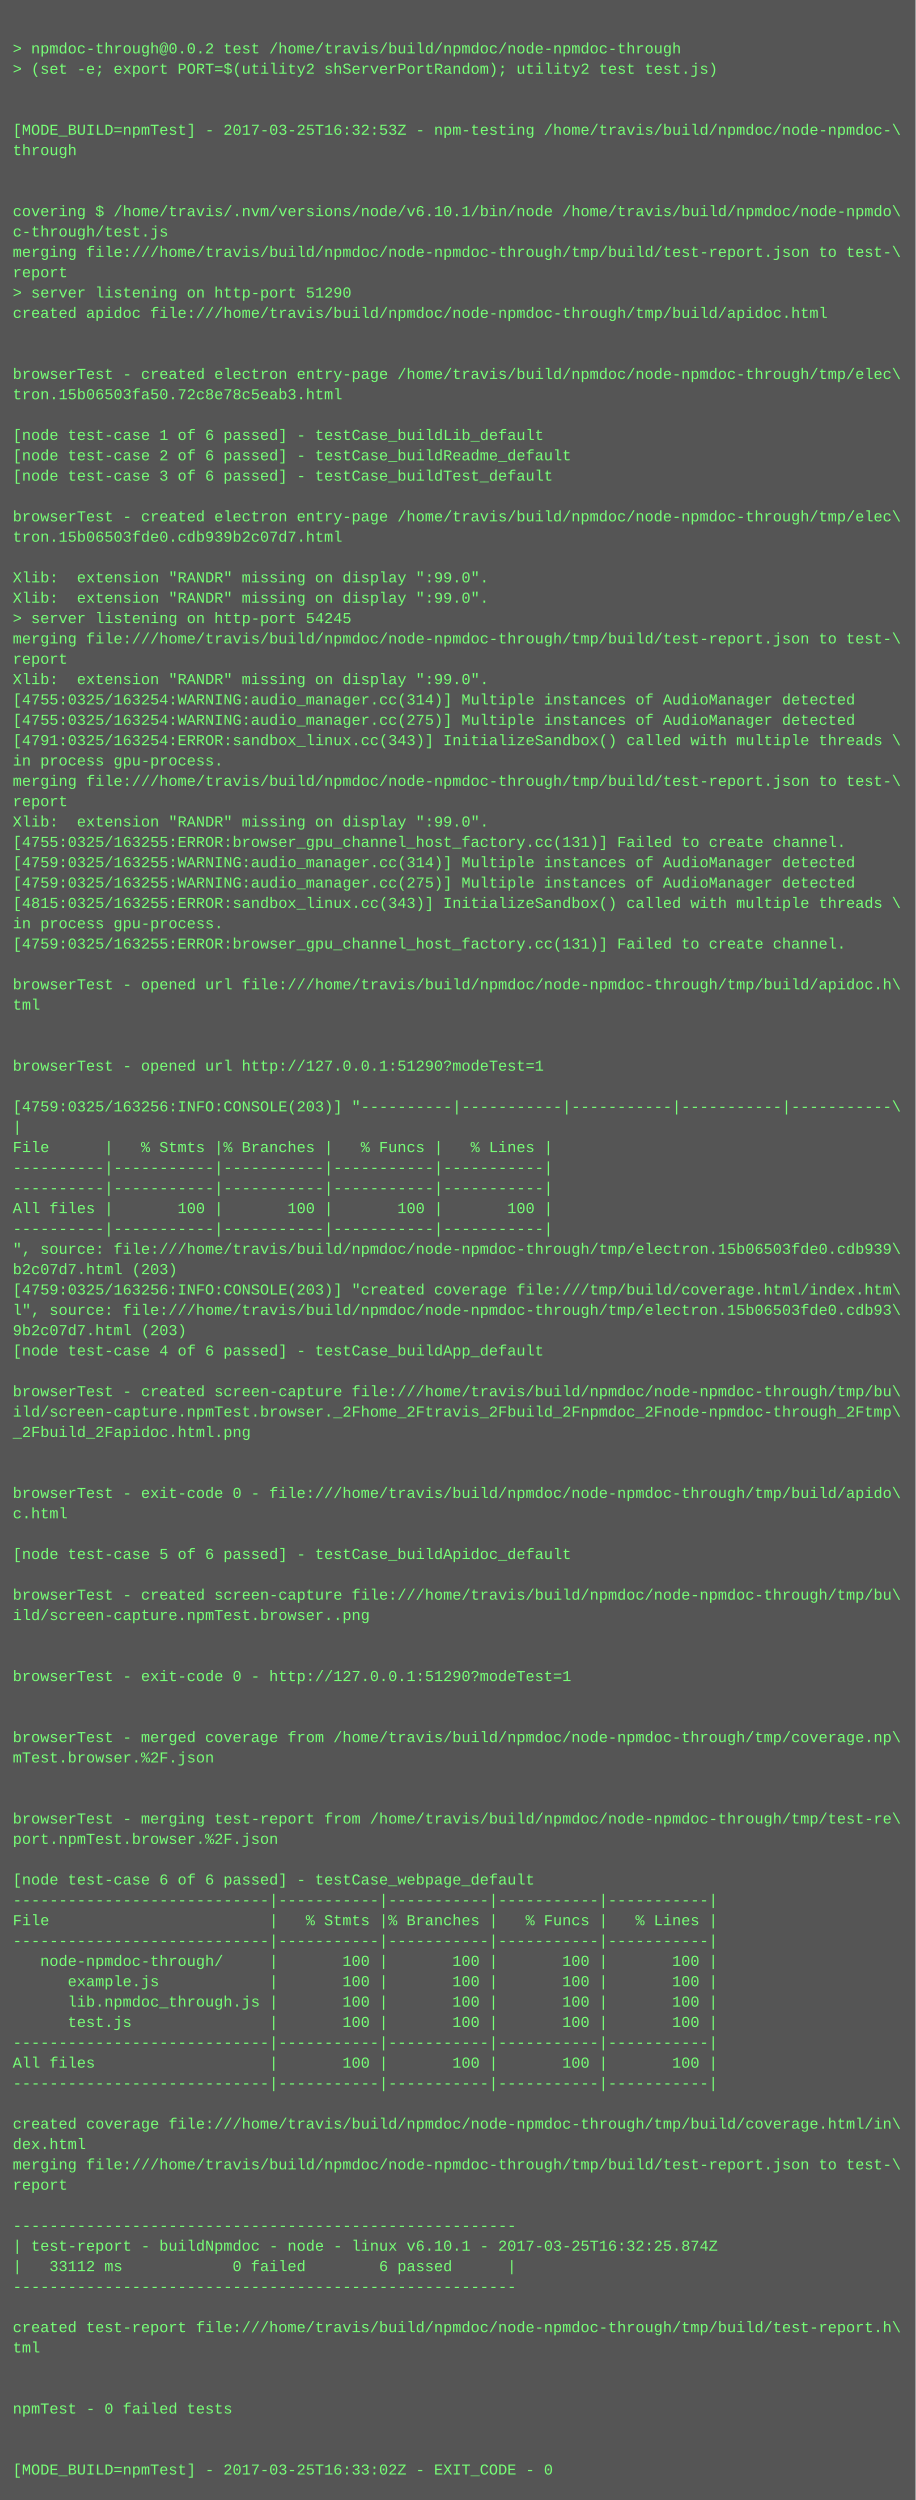
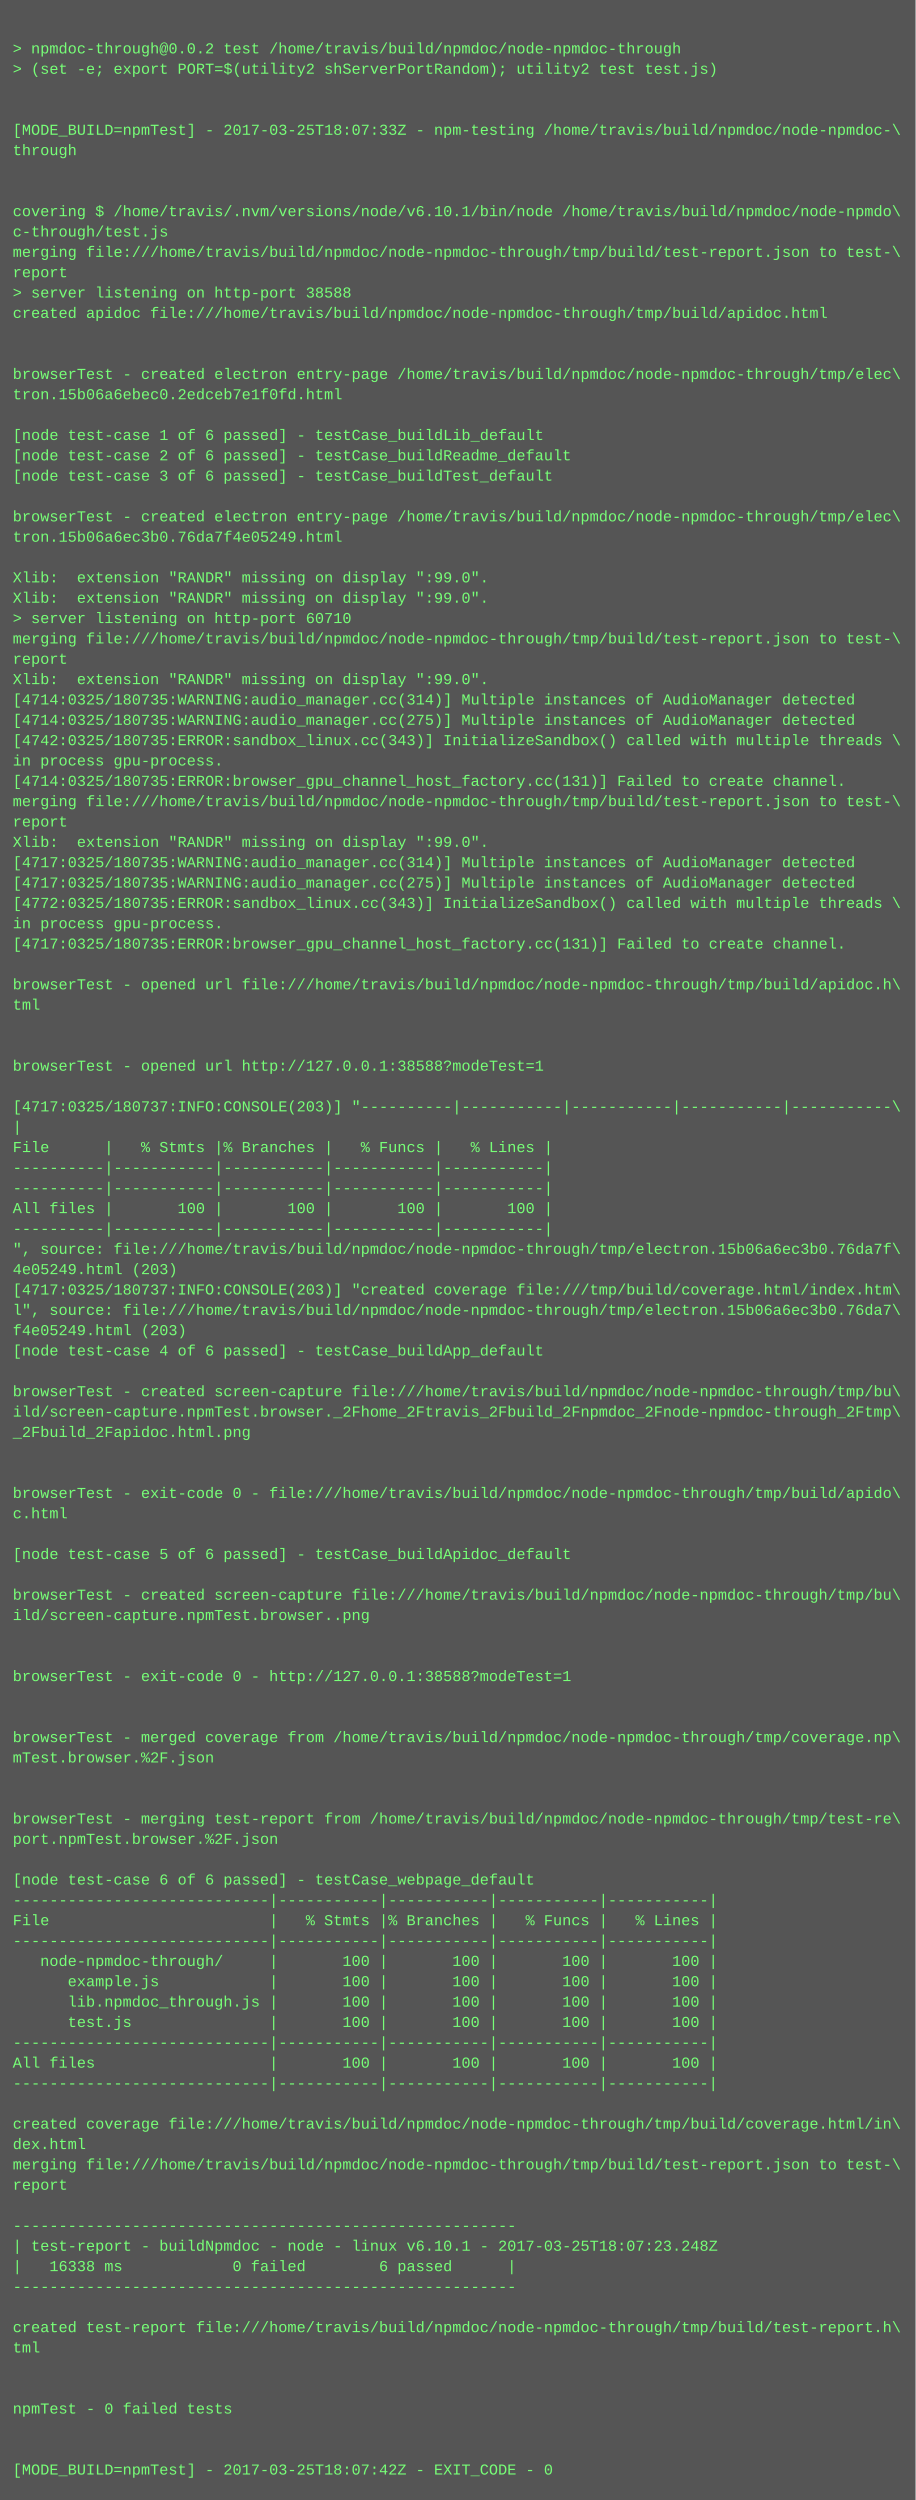
<svg xmlns="http://www.w3.org/2000/svg" height="1966" width="720">
  <rect height="1966" fill="#555" width="720" />
  <text fill="#7f7" font-family="Courier New" font-size="12" xml:space="preserve">
    <tspan x="10" y="26" />
    <tspan x="10" y="42">&gt; npmdoc-through@0.0.2 test /home/travis/build/npmdoc/node-npmdoc-through</tspan>
    <tspan x="10" y="58">&gt; (set -e; export PORT=$(utility2 shServerPortRandom); utility2 test test.js)</tspan>
    <tspan x="10" y="74" />
    <tspan x="10" y="90" />
-     <tspan x="10" y="106">[MODE_BUILD=npmTest] - 2017-03-25T16:32:53Z - npm-testing /home/travis/build/npmdoc/node-npmdoc-\</tspan>
+     <tspan x="10" y="106">[MODE_BUILD=npmTest] - 2017-03-25T18:07:33Z - npm-testing /home/travis/build/npmdoc/node-npmdoc-\</tspan>
    <tspan x="10" y="122">through</tspan>
    <tspan x="10" y="138" />
    <tspan x="10" y="154" />
    <tspan x="10" y="170">covering $ /home/travis/.nvm/versions/node/v6.10.1/bin/node /home/travis/build/npmdoc/node-npmdo\</tspan>
    <tspan x="10" y="186">c-through/test.js</tspan>
    <tspan x="10" y="202">merging file:///home/travis/build/npmdoc/node-npmdoc-through/tmp/build/test-report.json to test-\</tspan>
    <tspan x="10" y="218">report</tspan>
-     <tspan x="10" y="234">&gt; server listening on http-port 51290</tspan>
+     <tspan x="10" y="234">&gt; server listening on http-port 38588</tspan>
    <tspan x="10" y="250">created apidoc file:///home/travis/build/npmdoc/node-npmdoc-through/tmp/build/apidoc.html</tspan>
    <tspan x="10" y="266" />
    <tspan x="10" y="282" />
    <tspan x="10" y="298">browserTest - created electron entry-page /home/travis/build/npmdoc/node-npmdoc-through/tmp/elec\</tspan>
-     <tspan x="10" y="314">tron.15b06503fa50.72c8e78c5eab3.html</tspan>
+     <tspan x="10" y="314">tron.15b06a6ebec0.2edceb7e1f0fd.html</tspan>
    <tspan x="10" y="330" />
    <tspan x="10" y="346">[node test-case 1 of 6 passed] - testCase_buildLib_default</tspan>
    <tspan x="10" y="362">[node test-case 2 of 6 passed] - testCase_buildReadme_default</tspan>
    <tspan x="10" y="378">[node test-case 3 of 6 passed] - testCase_buildTest_default</tspan>
    <tspan x="10" y="394" />
    <tspan x="10" y="410">browserTest - created electron entry-page /home/travis/build/npmdoc/node-npmdoc-through/tmp/elec\</tspan>
-     <tspan x="10" y="426">tron.15b06503fde0.cdb939b2c07d7.html</tspan>
+     <tspan x="10" y="426">tron.15b06a6ec3b0.76da7f4e05249.html</tspan>
    <tspan x="10" y="442" />
    <tspan x="10" y="458">Xlib:  extension "RANDR" missing on display ":99.0".</tspan>
    <tspan x="10" y="474">Xlib:  extension "RANDR" missing on display ":99.0".</tspan>
-     <tspan x="10" y="490">&gt; server listening on http-port 54245</tspan>
+     <tspan x="10" y="490">&gt; server listening on http-port 60710</tspan>
    <tspan x="10" y="506">merging file:///home/travis/build/npmdoc/node-npmdoc-through/tmp/build/test-report.json to test-\</tspan>
    <tspan x="10" y="522">report</tspan>
    <tspan x="10" y="538">Xlib:  extension "RANDR" missing on display ":99.0".</tspan>
-     <tspan x="10" y="554">[4755:0325/163254:WARNING:audio_manager.cc(314)] Multiple instances of AudioManager detected</tspan>
-     <tspan x="10" y="570">[4755:0325/163254:WARNING:audio_manager.cc(275)] Multiple instances of AudioManager detected</tspan>
-     <tspan x="10" y="586">[4791:0325/163254:ERROR:sandbox_linux.cc(343)] InitializeSandbox() called with multiple threads \</tspan>
+     <tspan x="10" y="554">[4714:0325/180735:WARNING:audio_manager.cc(314)] Multiple instances of AudioManager detected</tspan>
+     <tspan x="10" y="570">[4714:0325/180735:WARNING:audio_manager.cc(275)] Multiple instances of AudioManager detected</tspan>
+     <tspan x="10" y="586">[4742:0325/180735:ERROR:sandbox_linux.cc(343)] InitializeSandbox() called with multiple threads \</tspan>
    <tspan x="10" y="602">in process gpu-process. </tspan>
-     <tspan x="10" y="618">merging file:///home/travis/build/npmdoc/node-npmdoc-through/tmp/build/test-report.json to test-\</tspan>
-     <tspan x="10" y="634">report</tspan>
-     <tspan x="10" y="650">Xlib:  extension "RANDR" missing on display ":99.0".</tspan>
-     <tspan x="10" y="666">[4755:0325/163255:ERROR:browser_gpu_channel_host_factory.cc(131)] Failed to create channel.</tspan>
-     <tspan x="10" y="682">[4759:0325/163255:WARNING:audio_manager.cc(314)] Multiple instances of AudioManager detected</tspan>
-     <tspan x="10" y="698">[4759:0325/163255:WARNING:audio_manager.cc(275)] Multiple instances of AudioManager detected</tspan>
-     <tspan x="10" y="714">[4815:0325/163255:ERROR:sandbox_linux.cc(343)] InitializeSandbox() called with multiple threads \</tspan>
+     <tspan x="10" y="618">[4714:0325/180735:ERROR:browser_gpu_channel_host_factory.cc(131)] Failed to create channel.</tspan>
+     <tspan x="10" y="634">merging file:///home/travis/build/npmdoc/node-npmdoc-through/tmp/build/test-report.json to test-\</tspan>
+     <tspan x="10" y="650">report</tspan>
+     <tspan x="10" y="666">Xlib:  extension "RANDR" missing on display ":99.0".</tspan>
+     <tspan x="10" y="682">[4717:0325/180735:WARNING:audio_manager.cc(314)] Multiple instances of AudioManager detected</tspan>
+     <tspan x="10" y="698">[4717:0325/180735:WARNING:audio_manager.cc(275)] Multiple instances of AudioManager detected</tspan>
+     <tspan x="10" y="714">[4772:0325/180735:ERROR:sandbox_linux.cc(343)] InitializeSandbox() called with multiple threads \</tspan>
    <tspan x="10" y="730">in process gpu-process. </tspan>
-     <tspan x="10" y="746">[4759:0325/163255:ERROR:browser_gpu_channel_host_factory.cc(131)] Failed to create channel.</tspan>
+     <tspan x="10" y="746">[4717:0325/180735:ERROR:browser_gpu_channel_host_factory.cc(131)] Failed to create channel.</tspan>
    <tspan x="10" y="762" />
    <tspan x="10" y="778">browserTest - opened url file:///home/travis/build/npmdoc/node-npmdoc-through/tmp/build/apidoc.h\</tspan>
    <tspan x="10" y="794">tml</tspan>
    <tspan x="10" y="810" />
    <tspan x="10" y="826" />
-     <tspan x="10" y="842">browserTest - opened url http://127.0.0.1:51290?modeTest=1</tspan>
+     <tspan x="10" y="842">browserTest - opened url http://127.0.0.1:38588?modeTest=1</tspan>
    <tspan x="10" y="858" />
-     <tspan x="10" y="874">[4759:0325/163256:INFO:CONSOLE(203)] "----------|-----------|-----------|-----------|-----------\</tspan>
+     <tspan x="10" y="874">[4717:0325/180737:INFO:CONSOLE(203)] "----------|-----------|-----------|-----------|-----------\</tspan>
    <tspan x="10" y="890">|</tspan>
    <tspan x="10" y="906">File      |   % Stmts |% Branches |   % Funcs |   % Lines |</tspan>
    <tspan x="10" y="922">----------|-----------|-----------|-----------|-----------|</tspan>
    <tspan x="10" y="938">----------|-----------|-----------|-----------|-----------|</tspan>
    <tspan x="10" y="954">All files |       100 |       100 |       100 |       100 |</tspan>
    <tspan x="10" y="970">----------|-----------|-----------|-----------|-----------|</tspan>
-     <tspan x="10" y="986">", source: file:///home/travis/build/npmdoc/node-npmdoc-through/tmp/electron.15b06503fde0.cdb939\</tspan>
-     <tspan x="10" y="1002">b2c07d7.html (203)</tspan>
-     <tspan x="10" y="1018">[4759:0325/163256:INFO:CONSOLE(203)] "created coverage file:///tmp/build/coverage.html/index.htm\</tspan>
-     <tspan x="10" y="1034">l", source: file:///home/travis/build/npmdoc/node-npmdoc-through/tmp/electron.15b06503fde0.cdb93\</tspan>
-     <tspan x="10" y="1050">9b2c07d7.html (203)</tspan>
+     <tspan x="10" y="986">", source: file:///home/travis/build/npmdoc/node-npmdoc-through/tmp/electron.15b06a6ec3b0.76da7f\</tspan>
+     <tspan x="10" y="1002">4e05249.html (203)</tspan>
+     <tspan x="10" y="1018">[4717:0325/180737:INFO:CONSOLE(203)] "created coverage file:///tmp/build/coverage.html/index.htm\</tspan>
+     <tspan x="10" y="1034">l", source: file:///home/travis/build/npmdoc/node-npmdoc-through/tmp/electron.15b06a6ec3b0.76da7\</tspan>
+     <tspan x="10" y="1050">f4e05249.html (203)</tspan>
    <tspan x="10" y="1066">[node test-case 4 of 6 passed] - testCase_buildApp_default</tspan>
    <tspan x="10" y="1082" />
    <tspan x="10" y="1098">browserTest - created screen-capture file:///home/travis/build/npmdoc/node-npmdoc-through/tmp/bu\</tspan>
    <tspan x="10" y="1114">ild/screen-capture.npmTest.browser._2Fhome_2Ftravis_2Fbuild_2Fnpmdoc_2Fnode-npmdoc-through_2Ftmp\</tspan>
    <tspan x="10" y="1130">_2Fbuild_2Fapidoc.html.png</tspan>
    <tspan x="10" y="1146" />
    <tspan x="10" y="1162" />
    <tspan x="10" y="1178">browserTest - exit-code 0 - file:///home/travis/build/npmdoc/node-npmdoc-through/tmp/build/apido\</tspan>
    <tspan x="10" y="1194">c.html</tspan>
    <tspan x="10" y="1210" />
    <tspan x="10" y="1226">[node test-case 5 of 6 passed] - testCase_buildApidoc_default</tspan>
    <tspan x="10" y="1242" />
    <tspan x="10" y="1258">browserTest - created screen-capture file:///home/travis/build/npmdoc/node-npmdoc-through/tmp/bu\</tspan>
    <tspan x="10" y="1274">ild/screen-capture.npmTest.browser..png</tspan>
    <tspan x="10" y="1290" />
    <tspan x="10" y="1306" />
-     <tspan x="10" y="1322">browserTest - exit-code 0 - http://127.0.0.1:51290?modeTest=1</tspan>
+     <tspan x="10" y="1322">browserTest - exit-code 0 - http://127.0.0.1:38588?modeTest=1</tspan>
    <tspan x="10" y="1338" />
    <tspan x="10" y="1354" />
    <tspan x="10" y="1370">browserTest - merged coverage from /home/travis/build/npmdoc/node-npmdoc-through/tmp/coverage.np\</tspan>
    <tspan x="10" y="1386">mTest.browser.%2F.json</tspan>
    <tspan x="10" y="1402" />
    <tspan x="10" y="1418" />
    <tspan x="10" y="1434">browserTest - merging test-report from /home/travis/build/npmdoc/node-npmdoc-through/tmp/test-re\</tspan>
    <tspan x="10" y="1450">port.npmTest.browser.%2F.json</tspan>
    <tspan x="10" y="1466" />
    <tspan x="10" y="1482">[node test-case 6 of 6 passed] - testCase_webpage_default</tspan>
    <tspan x="10" y="1498">----------------------------|-----------|-----------|-----------|-----------|</tspan>
    <tspan x="10" y="1514">File                        |   % Stmts |% Branches |   % Funcs |   % Lines |</tspan>
    <tspan x="10" y="1530">----------------------------|-----------|-----------|-----------|-----------|</tspan>
    <tspan x="10" y="1546">   node-npmdoc-through/     |       100 |       100 |       100 |       100 |</tspan>
    <tspan x="10" y="1562">      example.js            |       100 |       100 |       100 |       100 |</tspan>
    <tspan x="10" y="1578">      lib.npmdoc_through.js |       100 |       100 |       100 |       100 |</tspan>
    <tspan x="10" y="1594">      test.js               |       100 |       100 |       100 |       100 |</tspan>
    <tspan x="10" y="1610">----------------------------|-----------|-----------|-----------|-----------|</tspan>
    <tspan x="10" y="1626">All files                   |       100 |       100 |       100 |       100 |</tspan>
    <tspan x="10" y="1642">----------------------------|-----------|-----------|-----------|-----------|</tspan>
    <tspan x="10" y="1658" />
    <tspan x="10" y="1674">created coverage file:///home/travis/build/npmdoc/node-npmdoc-through/tmp/build/coverage.html/in\</tspan>
    <tspan x="10" y="1690">dex.html</tspan>
    <tspan x="10" y="1706">merging file:///home/travis/build/npmdoc/node-npmdoc-through/tmp/build/test-report.json to test-\</tspan>
    <tspan x="10" y="1722">report</tspan>
    <tspan x="10" y="1738" />
    <tspan x="10" y="1754">-------------------------------------------------------</tspan>
-     <tspan x="10" y="1770">| test-report - buildNpmdoc - node - linux v6.10.1 - 2017-03-25T16:32:25.874Z</tspan>
-     <tspan x="10" y="1786">|   33112 ms            0 failed        6 passed      |</tspan>
+     <tspan x="10" y="1770">| test-report - buildNpmdoc - node - linux v6.10.1 - 2017-03-25T18:07:23.248Z</tspan>
+     <tspan x="10" y="1786">|   16338 ms            0 failed        6 passed      |</tspan>
    <tspan x="10" y="1802">-------------------------------------------------------</tspan>
    <tspan x="10" y="1818" />
    <tspan x="10" y="1834">created test-report file:///home/travis/build/npmdoc/node-npmdoc-through/tmp/build/test-report.h\</tspan>
    <tspan x="10" y="1850">tml</tspan>
    <tspan x="10" y="1866" />
    <tspan x="10" y="1882" />
    <tspan x="10" y="1898">npmTest - 0 failed tests</tspan>
    <tspan x="10" y="1914" />
    <tspan x="10" y="1930" />
-     <tspan x="10" y="1946">[MODE_BUILD=npmTest] - 2017-03-25T16:33:02Z - EXIT_CODE - 0</tspan>
+     <tspan x="10" y="1946">[MODE_BUILD=npmTest] - 2017-03-25T18:07:42Z - EXIT_CODE - 0</tspan>
  </text>
</svg>
